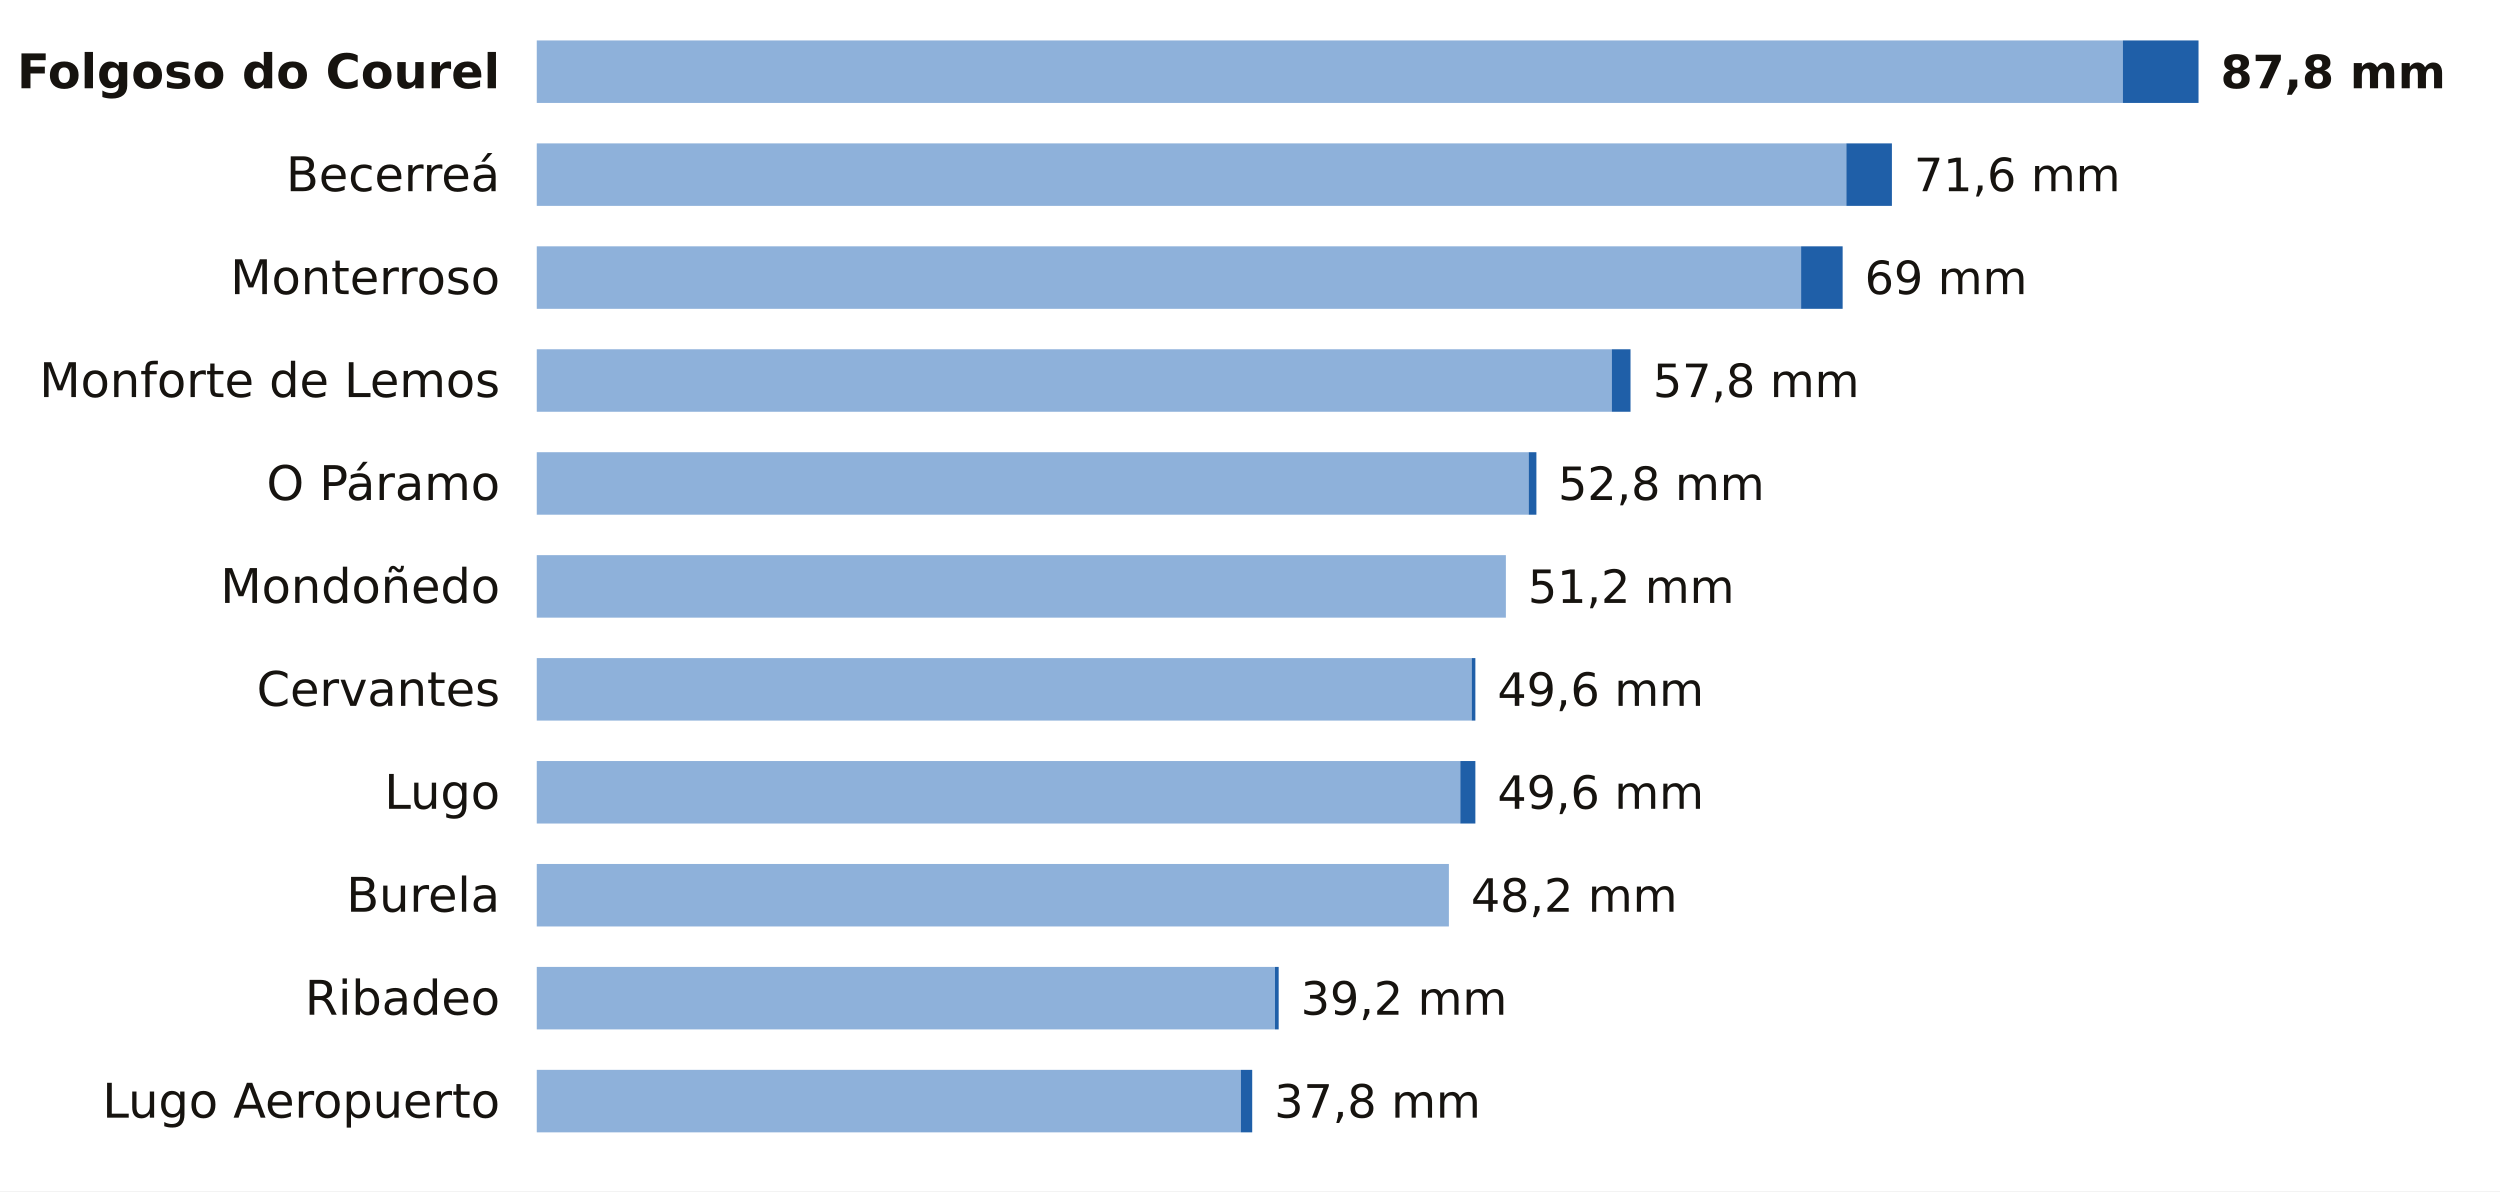
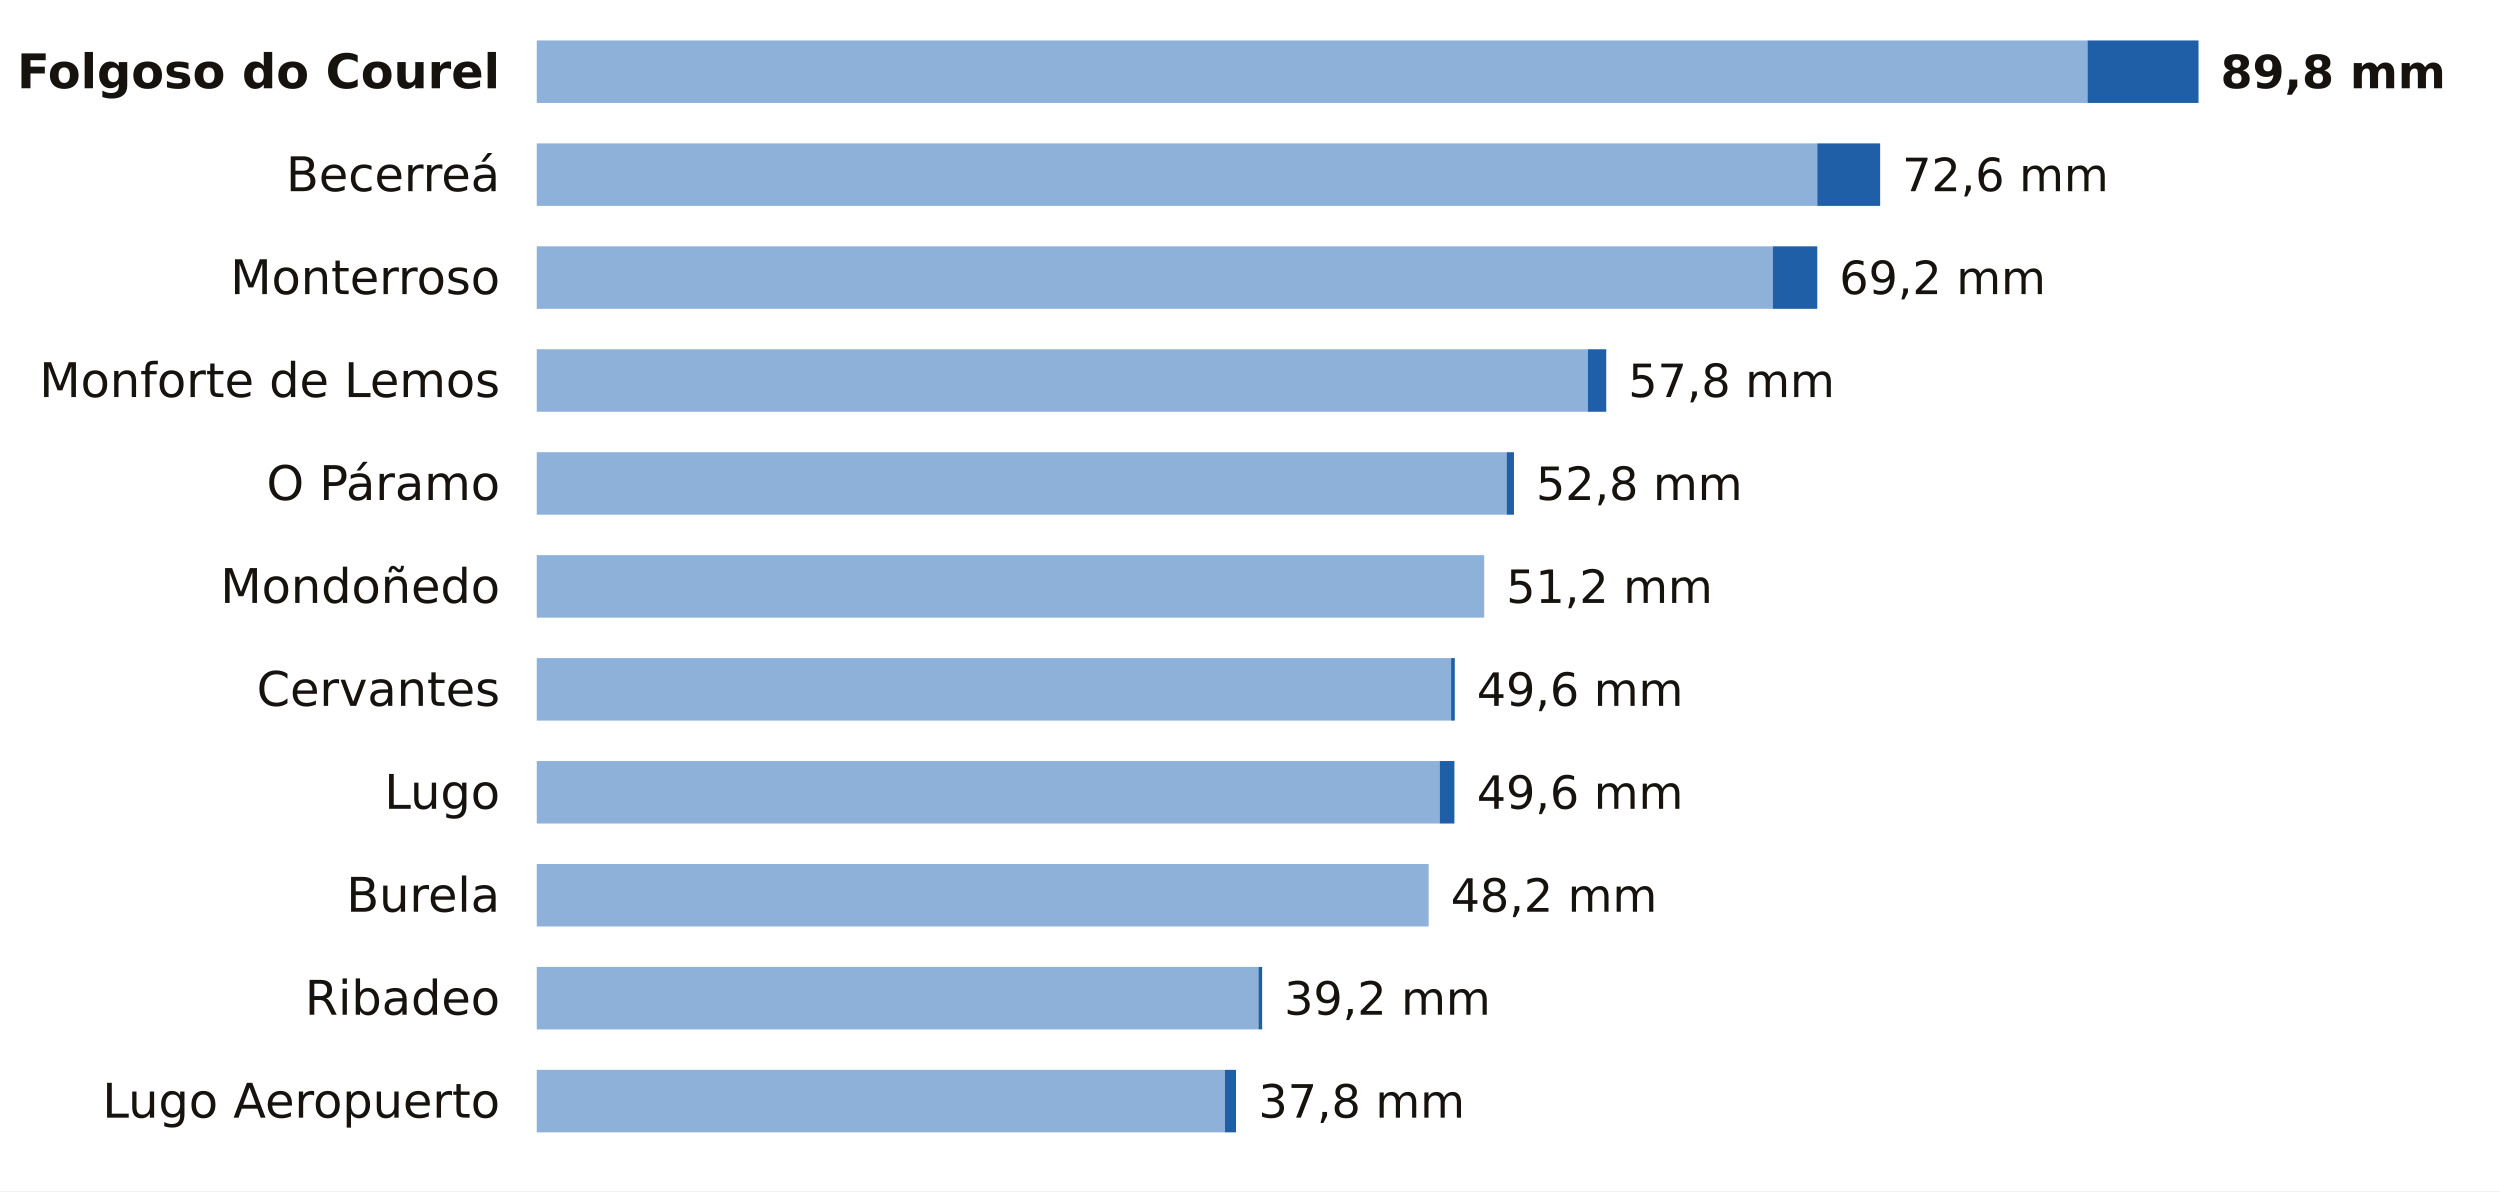
<svg xmlns="http://www.w3.org/2000/svg" viewBox="0 0 680 324" width="680" height="324" role="img" aria-label="La lluvia de los últimos 7 días en las estaciones de AEMET de Lugo">
  <rect width="680" height="324" fill="#FFFFFF" />
  <text x="136.0" y="24.0" font-size="13" fill="#16130F" text-anchor="end" font-weight="600" font-family="Public Sans, DejaVu Sans, Arial, sans-serif">Folgoso do Courel</text>
-   <rect x="146" y="11" width="431.4" height="17" fill="#8EB1DA" />
-   <rect x="577.4" y="11" width="20.6" height="17" fill="#1F5FA8" />
-   <text x="604.0" y="24.0" font-size="12.5" fill="#16130F" text-anchor="start" font-weight="700" font-family="Public Sans, DejaVu Sans, Arial, sans-serif">87,8 mm</text>
+   <rect x="146" y="11" width="421.8" height="17" fill="#8EB1DA" />
+   <rect x="567.8" y="11" width="30.2" height="17" fill="#1F5FA8" />
+   <text x="604.0" y="24.0" font-size="12.5" fill="#16130F" text-anchor="start" font-weight="700" font-family="Public Sans, DejaVu Sans, Arial, sans-serif">89,8 mm</text>
  <text x="136.0" y="52.0" font-size="13" fill="#16130F" text-anchor="end" font-weight="400" font-family="Public Sans, DejaVu Sans, Arial, sans-serif">Becerreá</text>
-   <rect x="146" y="39" width="356.2" height="17" fill="#8EB1DA" />
-   <rect x="502.2" y="39" width="12.4" height="17" fill="#1F5FA8" />
-   <text x="520.6" y="52.0" font-size="12.5" fill="#16130F" text-anchor="start" font-weight="500" font-family="Public Sans, DejaVu Sans, Arial, sans-serif">71,6 mm</text>
+   <rect x="146" y="39" width="348.3" height="17" fill="#8EB1DA" />
+   <rect x="494.3" y="39" width="17.1" height="17" fill="#1F5FA8" />
+   <text x="517.4" y="52.0" font-size="12.5" fill="#16130F" text-anchor="start" font-weight="500" font-family="Public Sans, DejaVu Sans, Arial, sans-serif">72,6 mm</text>
  <text x="136.0" y="80.0" font-size="13" fill="#16130F" text-anchor="end" font-weight="400" font-family="Public Sans, DejaVu Sans, Arial, sans-serif">Monterroso</text>
-   <rect x="146" y="67" width="343.9" height="17" fill="#8EB1DA" />
-   <rect x="489.9" y="67" width="11.3" height="17" fill="#1F5FA8" />
-   <text x="507.2" y="80.0" font-size="12.5" fill="#16130F" text-anchor="start" font-weight="500" font-family="Public Sans, DejaVu Sans, Arial, sans-serif">69 mm</text>
+   <rect x="146" y="67" width="336.2" height="17" fill="#8EB1DA" />
+   <rect x="482.2" y="67" width="12.1" height="17" fill="#1F5FA8" />
+   <text x="500.3" y="80.0" font-size="12.5" fill="#16130F" text-anchor="start" font-weight="500" font-family="Public Sans, DejaVu Sans, Arial, sans-serif">69,2 mm</text>
  <text x="136.0" y="108.0" font-size="13" fill="#16130F" text-anchor="end" font-weight="400" font-family="Public Sans, DejaVu Sans, Arial, sans-serif">Monforte de Lemos</text>
-   <rect x="146" y="95" width="292.4" height="17" fill="#8EB1DA" />
-   <rect x="438.4" y="95" width="5.1" height="17" fill="#1F5FA8" />
-   <text x="449.6" y="108.0" font-size="12.5" fill="#16130F" text-anchor="start" font-weight="500" font-family="Public Sans, DejaVu Sans, Arial, sans-serif">57,8 mm</text>
+   <rect x="146" y="95" width="285.9" height="17" fill="#8EB1DA" />
+   <rect x="431.9" y="95" width="5.0" height="17" fill="#1F5FA8" />
+   <text x="442.9" y="108.0" font-size="12.5" fill="#16130F" text-anchor="start" font-weight="500" font-family="Public Sans, DejaVu Sans, Arial, sans-serif">57,8 mm</text>
  <text x="136.0" y="136.0" font-size="13" fill="#16130F" text-anchor="end" font-weight="400" font-family="Public Sans, DejaVu Sans, Arial, sans-serif">O Páramo</text>
-   <rect x="146" y="123" width="269.8" height="17" fill="#8EB1DA" />
-   <rect x="415.8" y="123" width="2.1" height="17" fill="#1F5FA8" />
-   <text x="423.8" y="136.0" font-size="12.5" fill="#16130F" text-anchor="start" font-weight="500" font-family="Public Sans, DejaVu Sans, Arial, sans-serif">52,8 mm</text>
+   <rect x="146" y="123" width="263.8" height="17" fill="#8EB1DA" />
+   <rect x="409.8" y="123" width="2.0" height="17" fill="#1F5FA8" />
+   <text x="417.8" y="136.0" font-size="12.5" fill="#16130F" text-anchor="start" font-weight="500" font-family="Public Sans, DejaVu Sans, Arial, sans-serif">52,8 mm</text>
  <text x="136.0" y="164.0" font-size="13" fill="#16130F" text-anchor="end" font-weight="400" font-family="Public Sans, DejaVu Sans, Arial, sans-serif">Mondoñedo</text>
-   <rect x="146" y="151" width="263.6" height="17" fill="#8EB1DA" />
-   <text x="415.6" y="164.0" font-size="12.5" fill="#16130F" text-anchor="start" font-weight="500" font-family="Public Sans, DejaVu Sans, Arial, sans-serif">51,2 mm</text>
+   <rect x="146" y="151" width="257.7" height="17" fill="#8EB1DA" />
+   <text x="409.7" y="164.0" font-size="12.5" fill="#16130F" text-anchor="start" font-weight="500" font-family="Public Sans, DejaVu Sans, Arial, sans-serif">51,2 mm</text>
  <text x="136.0" y="192.0" font-size="13" fill="#16130F" text-anchor="end" font-weight="400" font-family="Public Sans, DejaVu Sans, Arial, sans-serif">Cervantes</text>
-   <rect x="146" y="179" width="254.3" height="17" fill="#8EB1DA" />
-   <rect x="400.3" y="179" width="1.0" height="17" fill="#1F5FA8" />
-   <text x="407.3" y="192.0" font-size="12.5" fill="#16130F" text-anchor="start" font-weight="500" font-family="Public Sans, DejaVu Sans, Arial, sans-serif">49,6 mm</text>
+   <rect x="146" y="179" width="248.7" height="17" fill="#8EB1DA" />
+   <rect x="394.7" y="179" width="1.0" height="17" fill="#1F5FA8" />
+   <text x="401.7" y="192.0" font-size="12.5" fill="#16130F" text-anchor="start" font-weight="500" font-family="Public Sans, DejaVu Sans, Arial, sans-serif">49,6 mm</text>
  <text x="136.0" y="220.0" font-size="13" fill="#16130F" text-anchor="end" font-weight="400" font-family="Public Sans, DejaVu Sans, Arial, sans-serif">Lugo</text>
-   <rect x="146" y="207" width="251.2" height="17" fill="#8EB1DA" />
-   <rect x="397.2" y="207" width="4.1" height="17" fill="#1F5FA8" />
-   <text x="407.3" y="220.0" font-size="12.5" fill="#16130F" text-anchor="start" font-weight="500" font-family="Public Sans, DejaVu Sans, Arial, sans-serif">49,6 mm</text>
+   <rect x="146" y="207" width="245.6" height="17" fill="#8EB1DA" />
+   <rect x="391.6" y="207" width="4.0" height="17" fill="#1F5FA8" />
+   <text x="401.7" y="220.0" font-size="12.5" fill="#16130F" text-anchor="start" font-weight="500" font-family="Public Sans, DejaVu Sans, Arial, sans-serif">49,6 mm</text>
  <text x="136.0" y="248.0" font-size="13" fill="#16130F" text-anchor="end" font-weight="400" font-family="Public Sans, DejaVu Sans, Arial, sans-serif">Burela</text>
-   <rect x="146" y="235" width="248.1" height="17" fill="#8EB1DA" />
-   <text x="400.1" y="248.0" font-size="12.5" fill="#16130F" text-anchor="start" font-weight="500" font-family="Public Sans, DejaVu Sans, Arial, sans-serif">48,2 mm</text>
+   <rect x="146" y="235" width="242.6" height="17" fill="#8EB1DA" />
+   <text x="394.6" y="248.0" font-size="12.5" fill="#16130F" text-anchor="start" font-weight="500" font-family="Public Sans, DejaVu Sans, Arial, sans-serif">48,2 mm</text>
  <text x="136.0" y="276.0" font-size="13" fill="#16130F" text-anchor="end" font-weight="400" font-family="Public Sans, DejaVu Sans, Arial, sans-serif">Ribadeo</text>
-   <rect x="146" y="263" width="200.8" height="17" fill="#8EB1DA" />
-   <rect x="346.8" y="263" width="1.0" height="17" fill="#1F5FA8" />
-   <text x="353.8" y="276.0" font-size="12.5" fill="#16130F" text-anchor="start" font-weight="500" font-family="Public Sans, DejaVu Sans, Arial, sans-serif">39,2 mm</text>
+   <rect x="146" y="263" width="196.3" height="17" fill="#8EB1DA" />
+   <rect x="342.3" y="263" width="1.0" height="17" fill="#1F5FA8" />
+   <text x="349.3" y="276.0" font-size="12.5" fill="#16130F" text-anchor="start" font-weight="500" font-family="Public Sans, DejaVu Sans, Arial, sans-serif">39,2 mm</text>
  <text x="136.0" y="304.0" font-size="13" fill="#16130F" text-anchor="end" font-weight="400" font-family="Public Sans, DejaVu Sans, Arial, sans-serif">Lugo Aeropuerto</text>
-   <rect x="146" y="291" width="191.5" height="17" fill="#8EB1DA" />
-   <rect x="337.5" y="291" width="3.1" height="17" fill="#1F5FA8" />
-   <text x="346.6" y="304.0" font-size="12.5" fill="#16130F" text-anchor="start" font-weight="500" font-family="Public Sans, DejaVu Sans, Arial, sans-serif">37,8 mm</text>
+   <rect x="146" y="291" width="187.2" height="17" fill="#8EB1DA" />
+   <rect x="333.2" y="291" width="3.0" height="17" fill="#1F5FA8" />
+   <text x="342.3" y="304.0" font-size="12.5" fill="#16130F" text-anchor="start" font-weight="500" font-family="Public Sans, DejaVu Sans, Arial, sans-serif">37,8 mm</text>
</svg>
